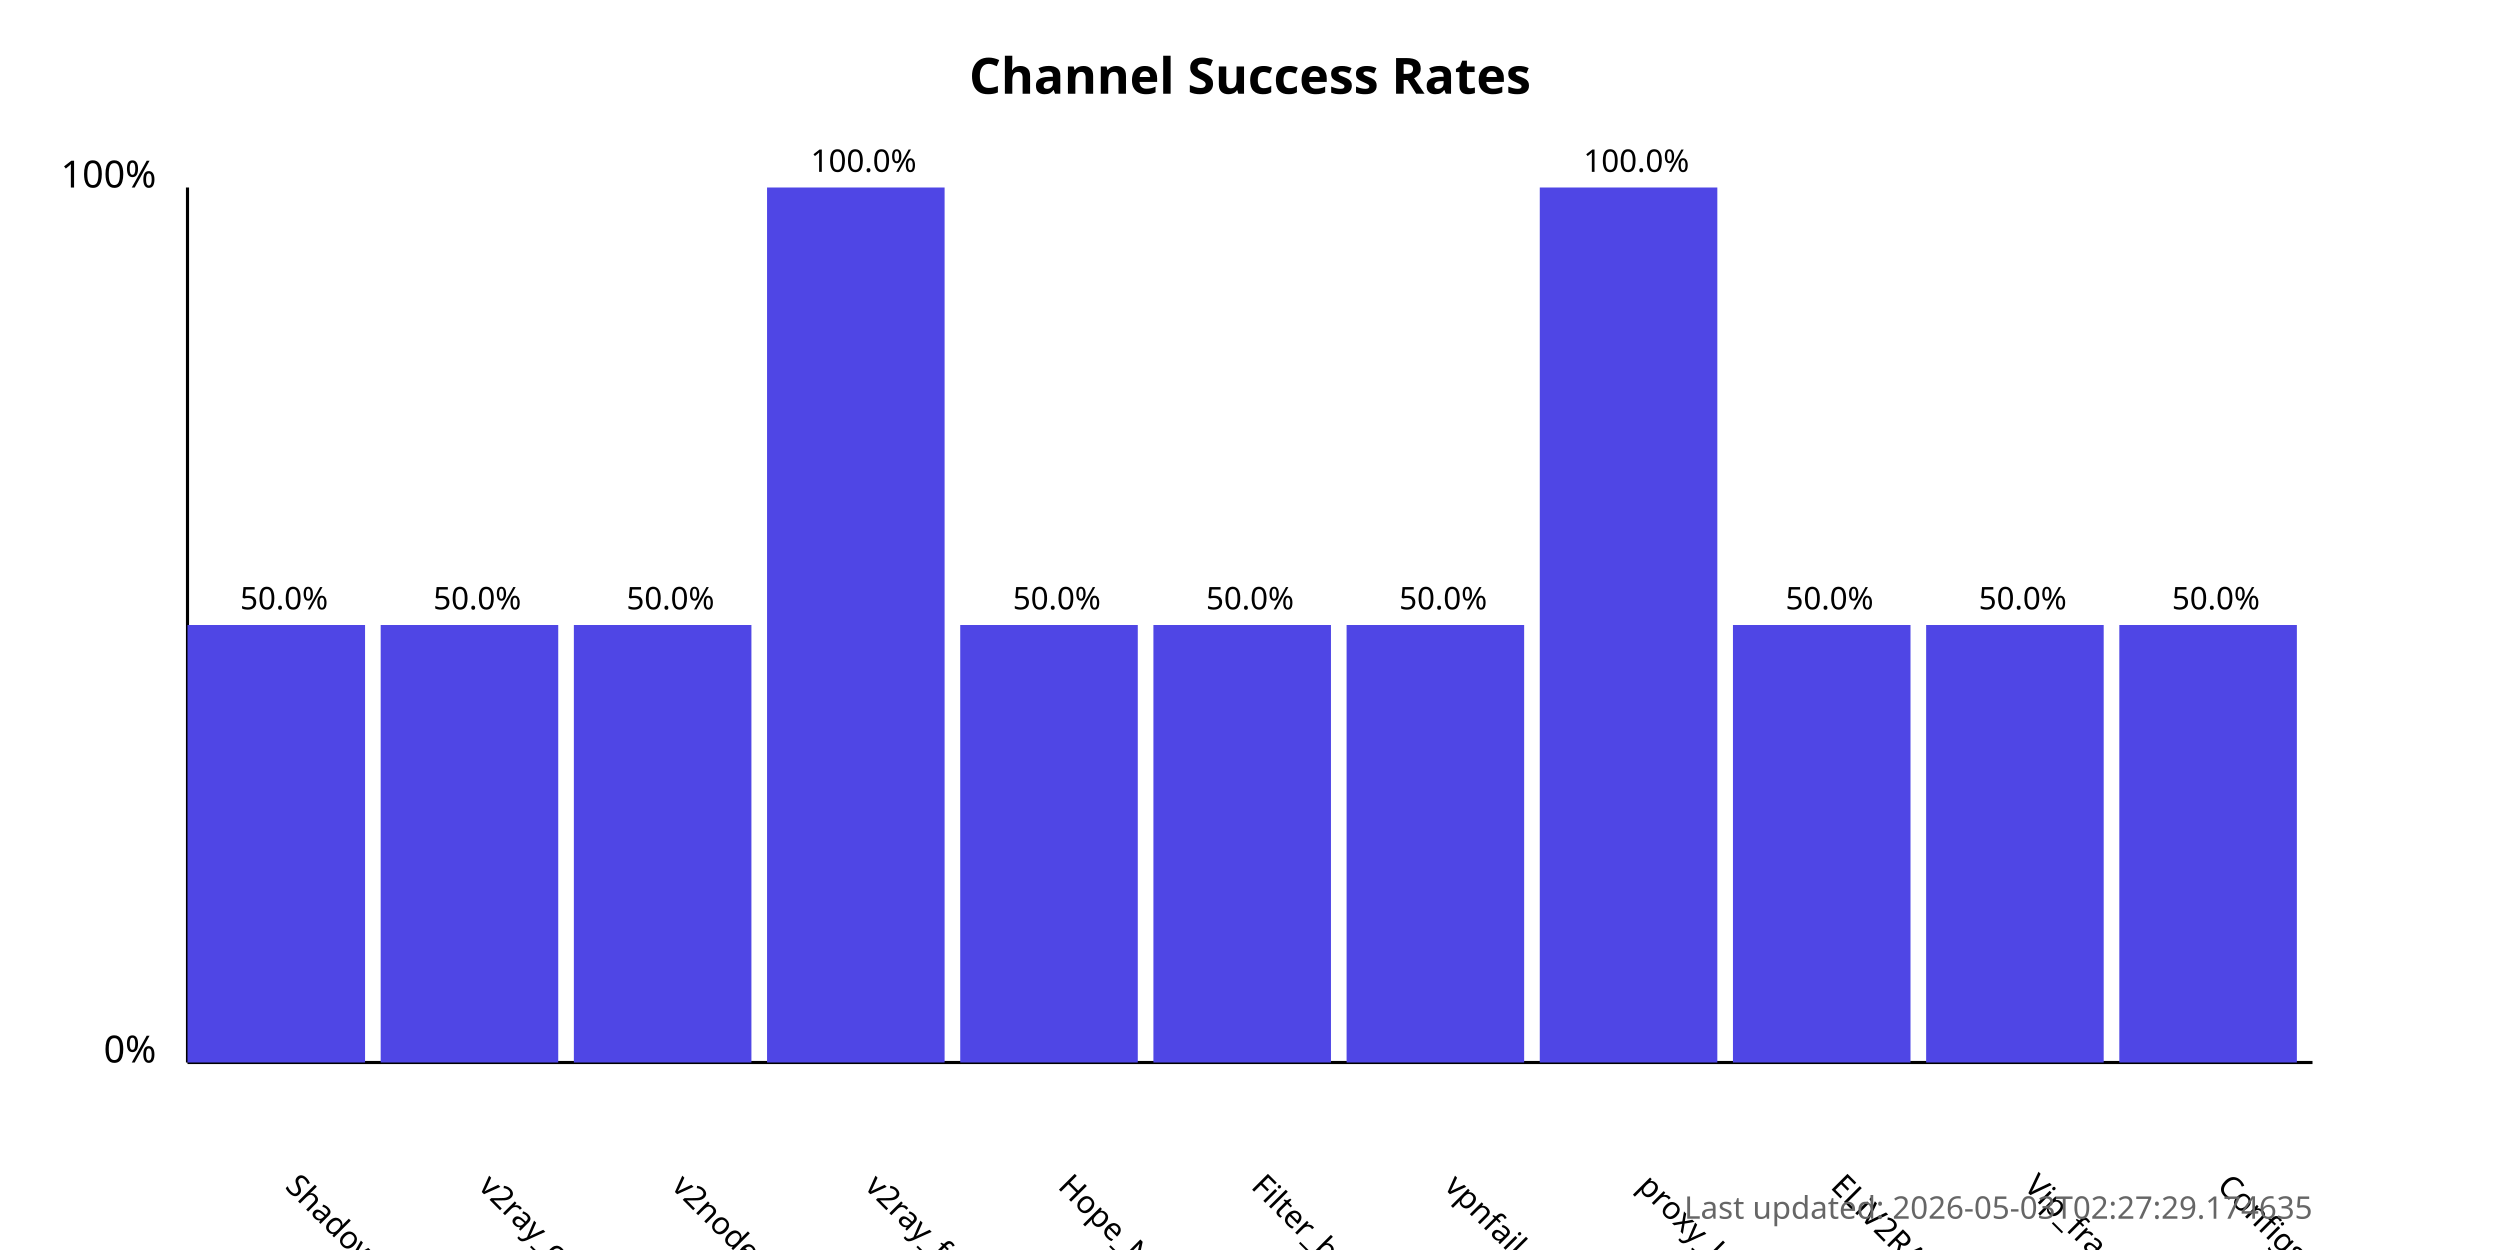
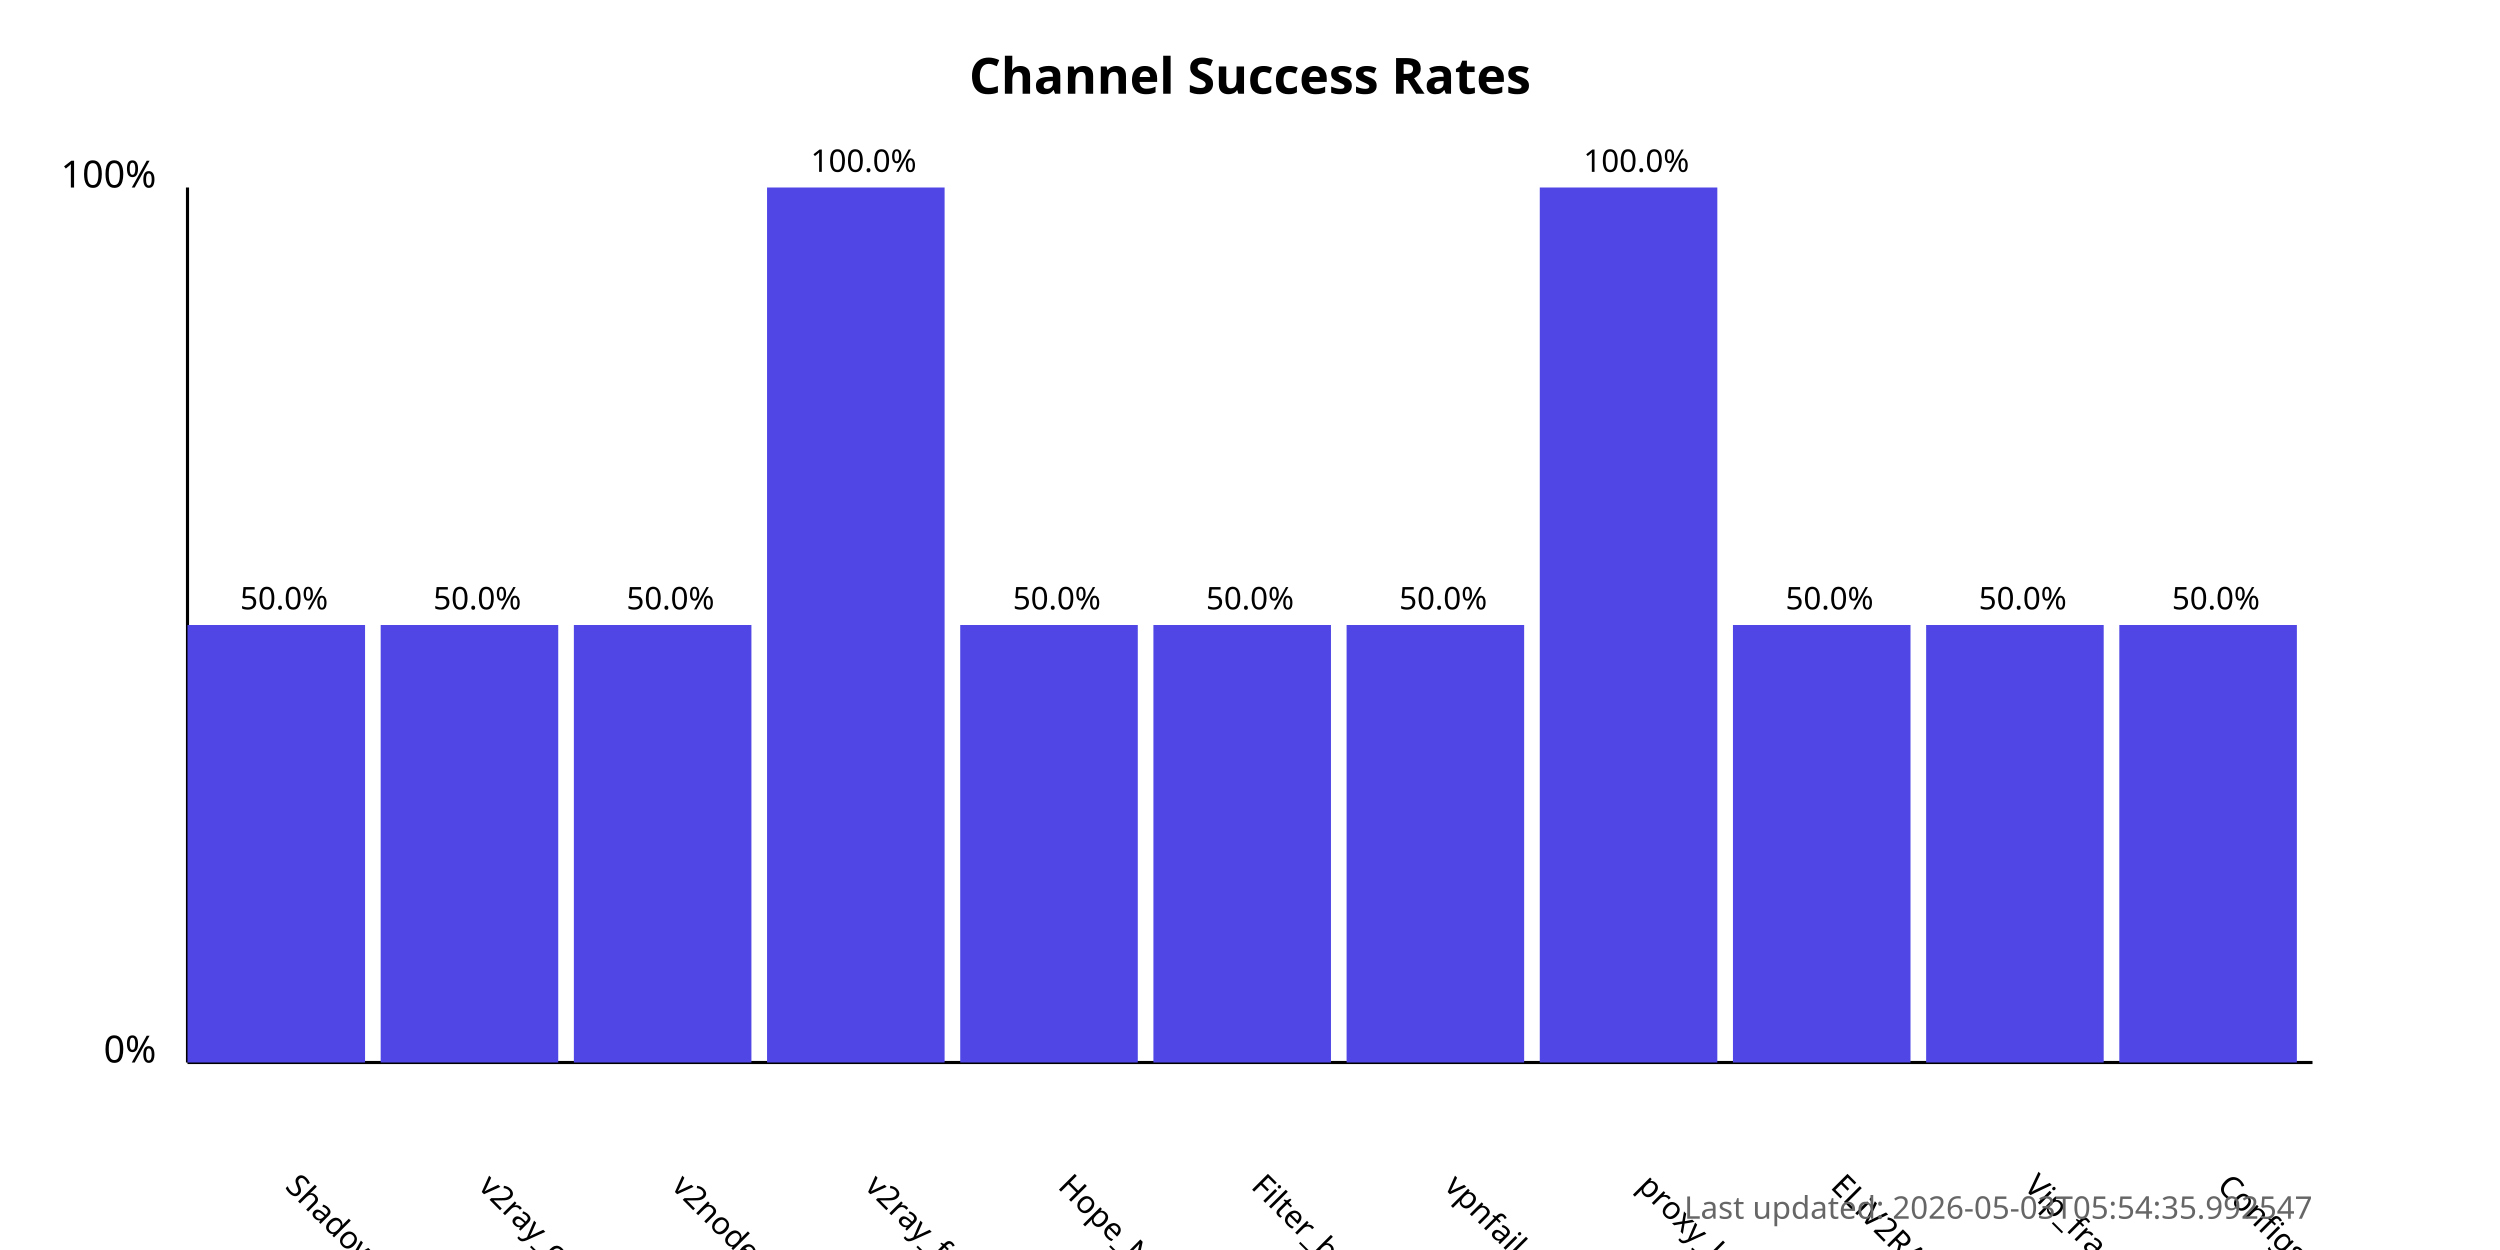
<svg xmlns="http://www.w3.org/2000/svg" width="800" height="400">
  <style>
            .chart-title { font: bold 16px sans-serif; }
            .axis-label { font: 12px sans-serif; }
            .tick-label { font: 10px sans-serif; }
            .bar { fill: #4f46e5; }
            .bar:hover { fill: #6366f1; }
            .timestamp { font: 10px sans-serif; fill: #666; }
        </style>
  <text x="400.0" y="30" text-anchor="middle" class="chart-title">
            Channel Success Rates
        </text>
  <line x1="60" y1="340" x2="60" y2="60" stroke="black" stroke-width="1" />
  <line x1="60" y1="340" x2="740" y2="340" stroke="black" stroke-width="1" />
  <text x="50" y="340" text-anchor="end" class="axis-label">0%</text>
  <text x="50" y="60" text-anchor="end" class="axis-label">100%</text>
  <g>
    <rect x="60" y="200.0" width="56.818" height="140.0" class="bar" />
    <text x="90.909" y="380" transform="rotate(45, 90.90909, 380)" text-anchor="start" class="tick-label">
                ShadowProxy66
            </text>
    <text x="90.909" y="195.0" text-anchor="middle" class="tick-label">
                50.0%
            </text>
  </g>
  <g>
    <rect x="121.818" y="200.0" width="56.818" height="140.0" class="bar" />
    <text x="152.727" y="380" transform="rotate(45, 152.7273, 380)" text-anchor="start" class="tick-label">
                v2ray_configs_pool
            </text>
    <text x="152.727" y="195.0" text-anchor="middle" class="tick-label">
                50.0%
            </text>
  </g>
  <g>
    <rect x="183.636" y="200.0" width="56.818" height="140.0" class="bar" />
    <text x="214.545" y="380" transform="rotate(45, 214.5455, 380)" text-anchor="start" class="tick-label">
                v2nodes
            </text>
    <text x="214.545" y="195.0" text-anchor="middle" class="tick-label">
                50.0%
            </text>
  </g>
  <g>
    <rect x="245.455" y="60.0" width="56.818" height="280.0" class="bar" />
    <text x="276.364" y="380" transform="rotate(45, 276.3636, 380)" text-anchor="start" class="tick-label">
                v2ray_free_conf
            </text>
    <text x="276.364" y="55.0" text-anchor="middle" class="tick-label">
                100.0%
            </text>
  </g>
  <g>
    <rect x="307.273" y="200.0" width="56.818" height="140.0" class="bar" />
    <text x="338.182" y="380" transform="rotate(45, 338.1818, 380)" text-anchor="start" class="tick-label">
                Hope_Net
            </text>
    <text x="338.182" y="195.0" text-anchor="middle" class="tick-label">
                50.0%
            </text>
  </g>
  <g>
    <rect x="369.091" y="200.0" width="56.818" height="140.0" class="bar" />
    <text x="400.0" y="380" transform="rotate(45, 400.0, 380)" text-anchor="start" class="tick-label">
                Filter_breaker
            </text>
    <text x="400.0" y="195.0" text-anchor="middle" class="tick-label">
                50.0%
            </text>
  </g>
  <g>
    <rect x="430.909" y="200.0" width="56.818" height="140.0" class="bar" />
    <text x="461.818" y="380" transform="rotate(45, 461.8182, 380)" text-anchor="start" class="tick-label">
                vpnfail_vless
            </text>
    <text x="461.818" y="195.0" text-anchor="middle" class="tick-label">
                50.0%
            </text>
  </g>
  <g>
    <rect x="492.727" y="60.0" width="56.818" height="280.0" class="bar" />
    <text x="523.636" y="380" transform="rotate(45, 523.6364, 380)" text-anchor="start" class="tick-label">
                proxy_kafee
            </text>
    <text x="523.636" y="55.0" text-anchor="middle" class="tick-label">
                100.0%
            </text>
  </g>
  <g>
    <rect x="554.545" y="200.0" width="56.818" height="140.0" class="bar" />
    <text x="585.455" y="380" transform="rotate(45, 585.4545, 380)" text-anchor="start" class="tick-label">
                ELiV2RAY
            </text>
    <text x="585.455" y="195.0" text-anchor="middle" class="tick-label">
                50.0%
            </text>
  </g>
  <g>
    <rect x="616.364" y="200.0" width="56.818" height="140.0" class="bar" />
    <text x="647.273" y="380" transform="rotate(45, 647.2727, 380)" text-anchor="start" class="tick-label">
                Vip_fragment_v2ray
            </text>
    <text x="647.273" y="195.0" text-anchor="middle" class="tick-label">
                50.0%
            </text>
  </g>
  <g>
    <rect x="678.182" y="200.0" width="56.818" height="140.0" class="bar" />
    <text x="709.091" y="380" transform="rotate(45, 709.0909, 380)" text-anchor="start" class="tick-label">
                ConfigsHubPlus
            </text>
    <text x="709.091" y="195.0" text-anchor="middle" class="tick-label">
                50.0%
            </text>
  </g>
  <text x="740" y="390" text-anchor="end" class="timestamp">
-             Last updated: 2026-05-03T02:27:29.174635
+             Last updated: 2026-05-03T05:54:35.992547
        </text>
</svg>
